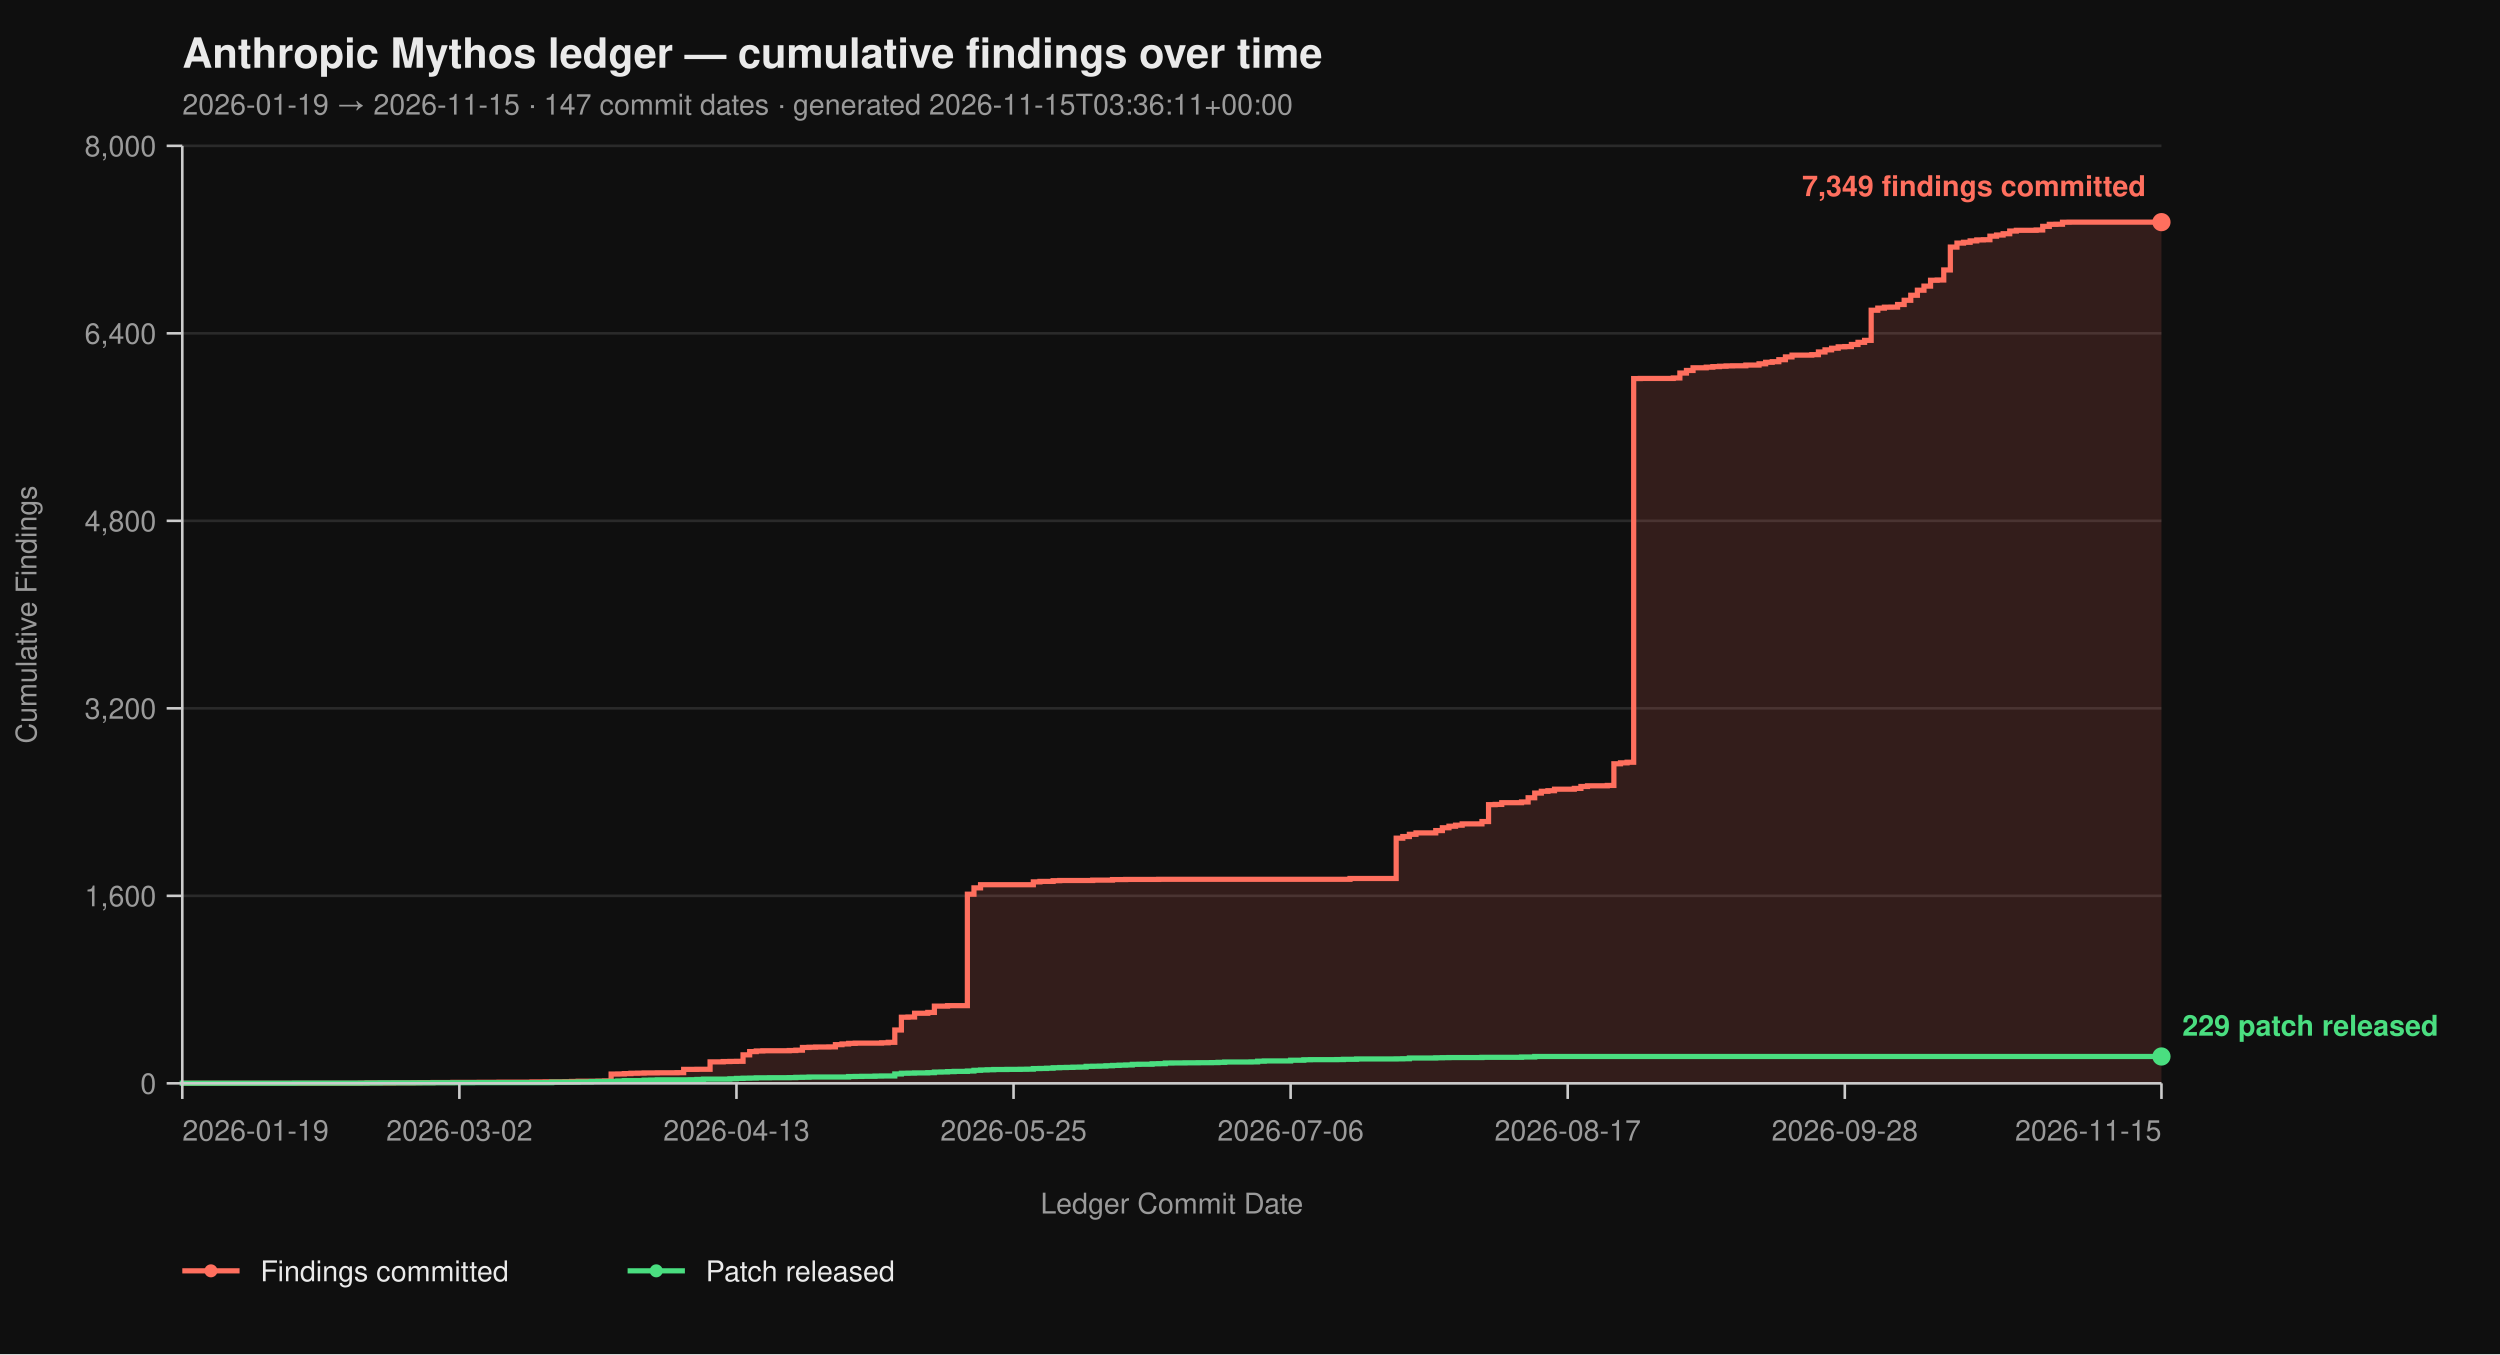
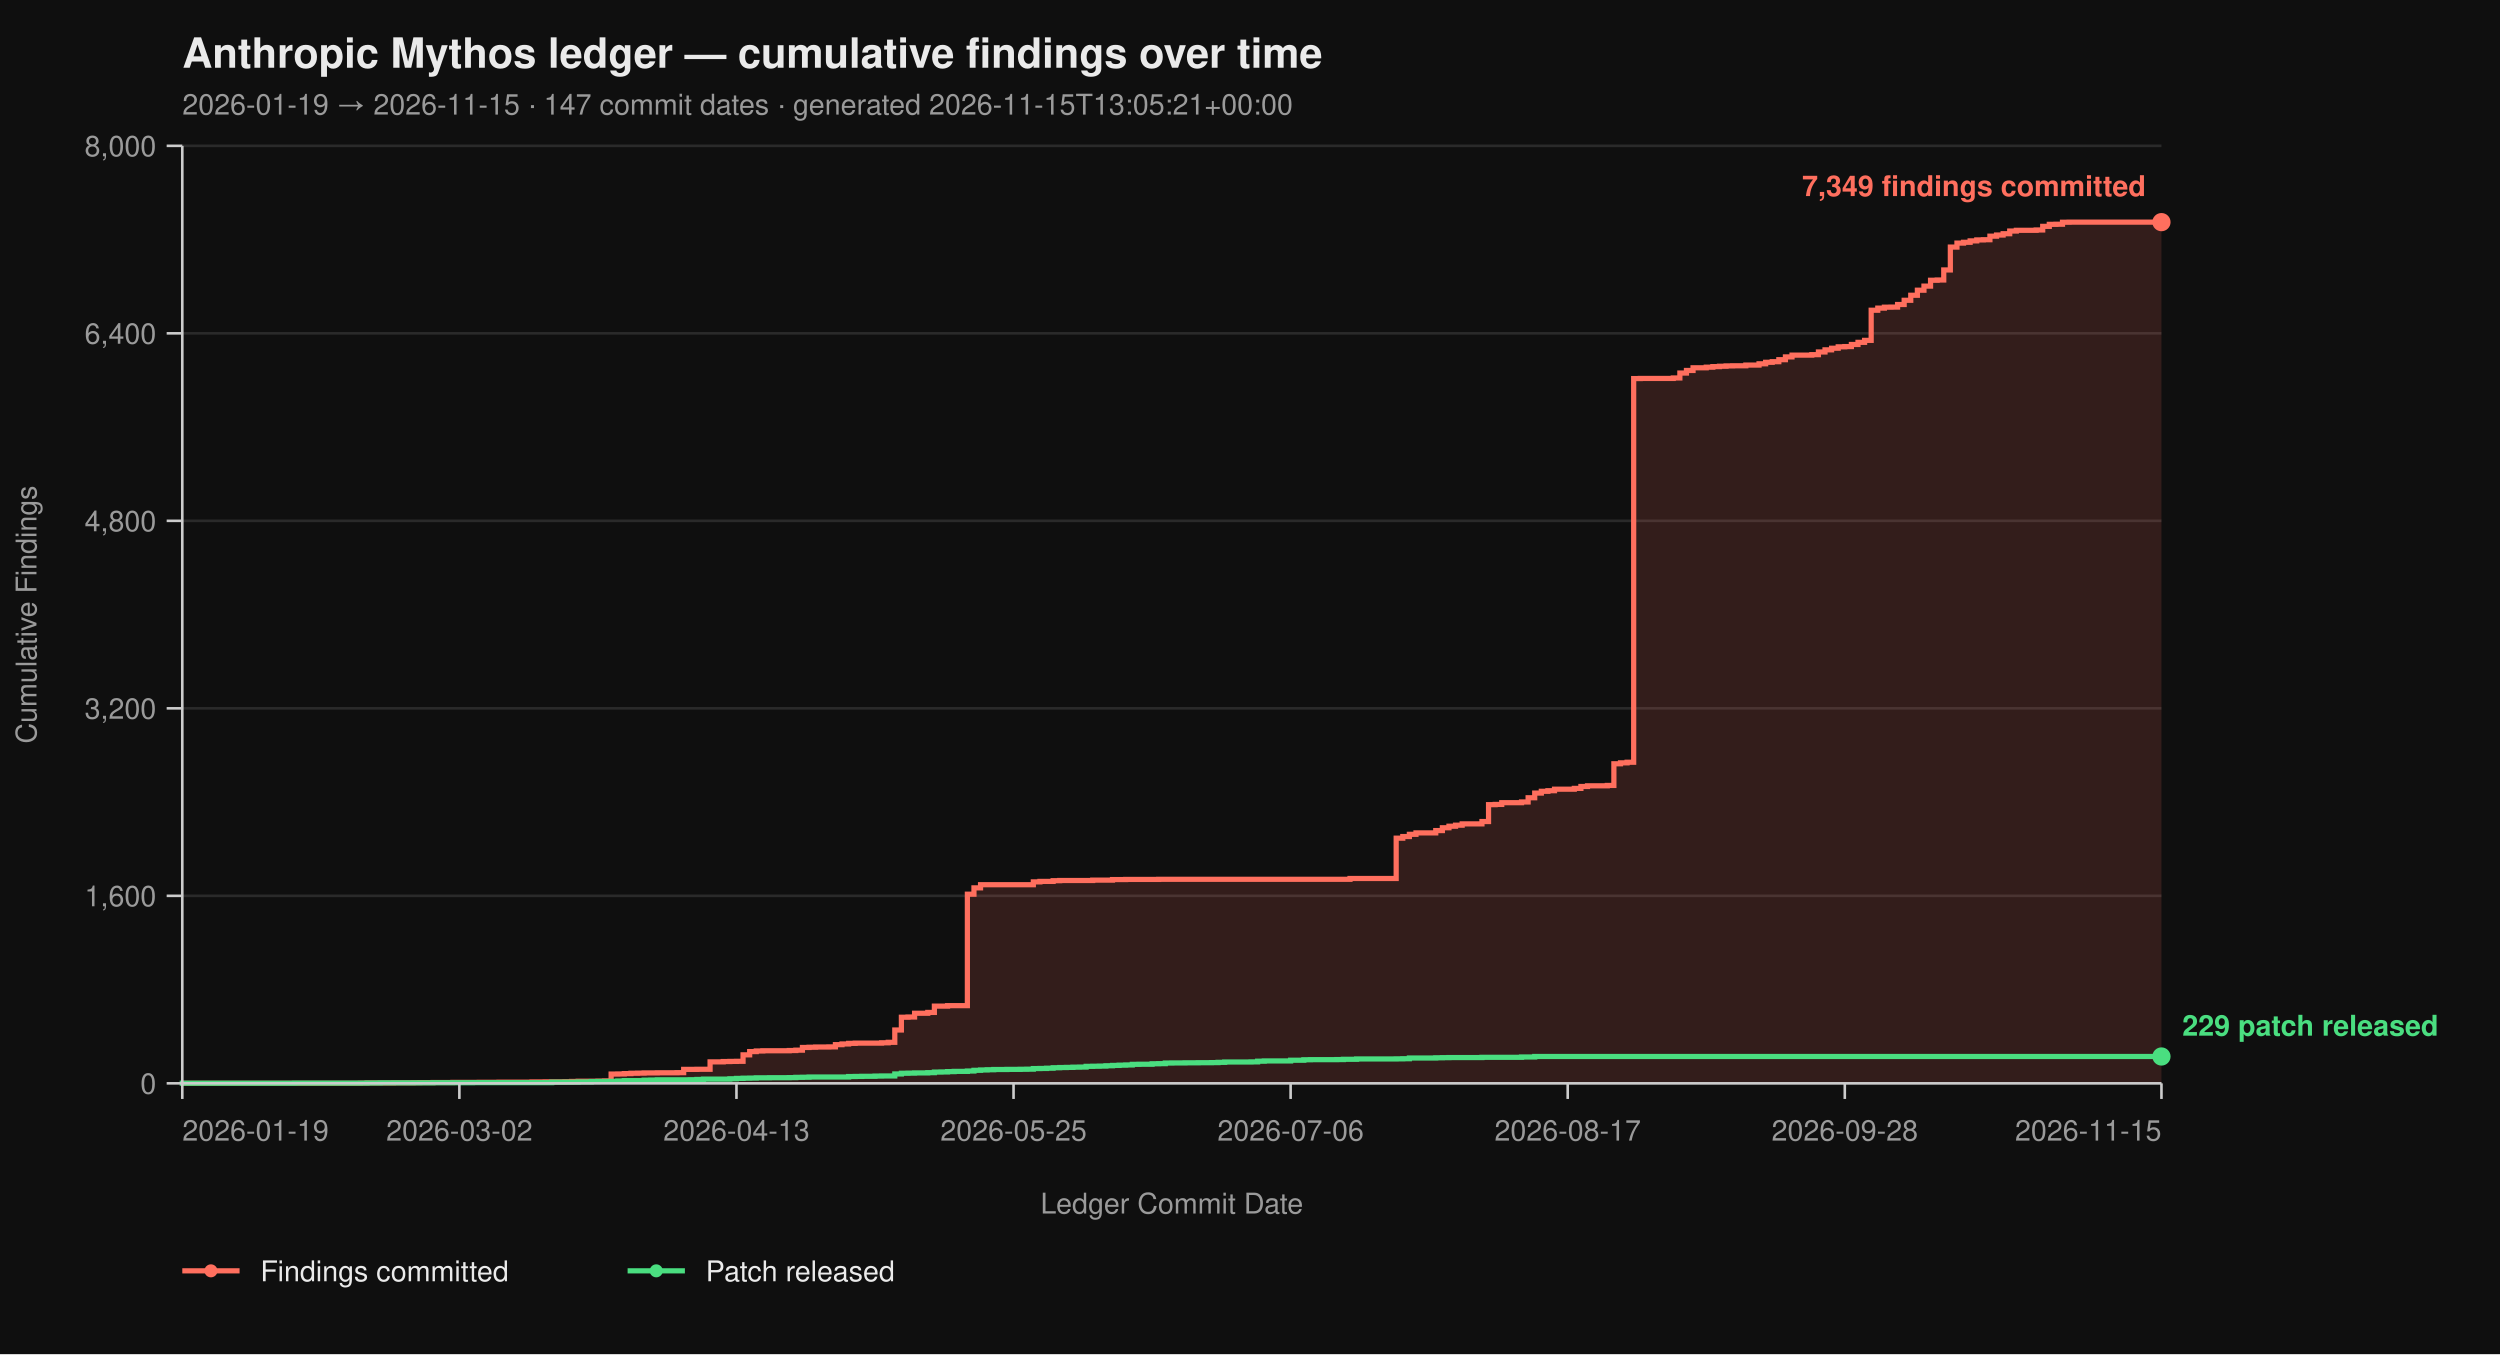
<svg xmlns="http://www.w3.org/2000/svg" viewBox="0 0 960 520" width="960" height="520" font-family="-apple-system, BlinkMacSystemFont, 'Segoe UI', Helvetica, Arial, sans-serif">
  <rect width="100%" height="100%" fill="#0f0f0f" />
  <text x="70" y="26" fill="#eaeaea" font-size="16" font-weight="700">Anthropic Mythos ledger — cumulative findings over time</text>
-   <text x="70" y="44" fill="#9a9a9a" font-size="11">2026-01-19 → 2026-11-15  ·  147 commit dates  ·  generated 2026-11-15T03:36:11+00:00</text>
+   <text x="70" y="44" fill="#9a9a9a" font-size="11">2026-01-19 → 2026-11-15  ·  147 commit dates  ·  generated 2026-11-15T13:05:21+00:00</text>
  <line x1="70" y1="416.00" x2="830" y2="416.00" stroke="#2a2a2a" stroke-width="1" />
  <line x1="70" y1="344.00" x2="830" y2="344.00" stroke="#2a2a2a" stroke-width="1" />
  <line x1="70" y1="272.00" x2="830" y2="272.00" stroke="#2a2a2a" stroke-width="1" />
  <line x1="70" y1="200.00" x2="830" y2="200.00" stroke="#2a2a2a" stroke-width="1" />
  <line x1="70" y1="128.00" x2="830" y2="128.00" stroke="#2a2a2a" stroke-width="1" />
  <line x1="70" y1="56.00" x2="830" y2="56.00" stroke="#2a2a2a" stroke-width="1" />
  <path d="M 70.00 416.00 L 138.40 416.00 L 138.40 415.95 L 140.93 415.95 L 140.93 415.87 L 151.07 415.87 L 151.07 415.82 L 158.67 415.82 L 158.67 415.77 L 161.20 415.77 L 161.20 415.73 L 166.27 415.73 L 166.27 415.69 L 173.87 415.69 L 173.87 415.64 L 184.00 415.64 L 184.00 415.60 L 191.60 415.60 L 191.60 415.55 L 204.27 415.55 L 204.27 415.46 L 209.33 415.46 L 209.33 415.42 L 216.93 415.42 L 216.93 415.37 L 219.47 415.37 L 219.47 415.28 L 222.00 415.28 L 222.00 415.19 L 229.60 415.19 L 229.60 415.14 L 232.13 415.14 L 232.13 415.06 L 234.67 415.06 L 234.67 412.44 L 237.20 412.44 L 237.20 412.40 L 239.73 412.40 L 239.73 412.26 L 242.27 412.26 L 242.27 412.13 L 244.80 412.13 L 244.80 412.08 L 247.33 412.08 L 247.33 412.00 L 252.40 412.00 L 252.40 411.95 L 260.00 411.95 L 260.00 411.90 L 262.53 411.90 L 262.53 410.64 L 267.60 410.64 L 267.60 410.60 L 272.67 410.60 L 272.67 407.76 L 277.73 407.76 L 277.73 407.63 L 280.27 407.63 L 280.27 407.58 L 282.80 407.58 L 282.80 407.54 L 285.33 407.54 L 285.33 405.06 L 287.87 405.06 L 287.87 403.81 L 290.40 403.81 L 290.40 403.58 L 292.93 403.58 L 292.93 403.49 L 303.07 403.49 L 303.07 403.40 L 305.60 403.40 L 305.60 403.26 L 308.13 403.26 L 308.13 402.23 L 310.67 402.23 L 310.67 402.14 L 313.20 402.14 L 313.20 402.05 L 318.27 402.05 L 318.27 402.00 L 320.80 402.00 L 320.80 401.15 L 323.33 401.15 L 323.33 400.88 L 325.87 400.88 L 325.87 400.65 L 328.40 400.65 L 328.40 400.56 L 338.53 400.56 L 338.53 400.43 L 341.07 400.43 L 341.07 400.25 L 343.60 400.25 L 343.60 395.52 L 346.13 395.52 L 346.13 390.62 L 348.67 390.62 L 348.67 390.53 L 351.20 390.53 L 351.20 389.09 L 356.27 389.09 L 356.27 388.77 L 358.80 388.77 L 358.80 386.35 L 363.87 386.35 L 363.87 386.17 L 371.47 386.17 L 371.47 343.37 L 374.00 343.37 L 374.00 340.94 L 376.53 340.94 L 376.53 339.73 L 396.80 339.73 L 396.80 338.64 L 399.33 338.64 L 399.33 338.46 L 404.40 338.46 L 404.40 338.19 L 406.93 338.19 L 406.93 338.11 L 419.60 338.11 L 419.60 337.97 L 427.20 337.97 L 427.20 337.75 L 432.27 337.75 L 432.27 337.70 L 444.93 337.70 L 444.93 337.65 L 518.40 337.65 L 518.40 337.34 L 536.13 337.34 L 536.13 321.86 L 538.67 321.86 L 538.67 321.23 L 541.20 321.23 L 541.20 320.38 L 543.73 320.38 L 543.73 319.83 L 551.33 319.83 L 551.33 318.94 L 553.87 318.94 L 553.87 317.86 L 556.40 317.86 L 556.40 317.27 L 558.93 317.27 L 558.93 316.87 L 561.47 316.87 L 561.47 316.37 L 569.07 316.37 L 569.07 315.47 L 571.60 315.47 L 571.60 308.99 L 574.13 308.99 L 574.13 308.90 L 576.67 308.90 L 576.67 308.23 L 584.27 308.23 L 584.27 307.96 L 586.80 307.96 L 586.80 306.34 L 589.33 306.34 L 589.33 304.54 L 591.87 304.54 L 591.87 303.86 L 594.40 303.86 L 594.40 303.63 L 596.93 303.63 L 596.93 303.05 L 604.53 303.05 L 604.53 302.74 L 607.07 302.74 L 607.07 302.01 L 609.60 302.01 L 609.60 301.75 L 617.20 301.75 L 617.20 301.61 L 619.73 301.61 L 619.73 293.29 L 622.27 293.29 L 622.27 292.93 L 624.80 292.93 L 624.80 292.70 L 627.33 292.70 L 627.33 145.37 L 629.87 145.37 L 629.87 145.32 L 642.53 145.32 L 642.53 145.14 L 645.07 145.14 L 645.07 143.25 L 647.60 143.25 L 647.60 142.26 L 650.13 142.26 L 650.13 141.23 L 655.20 141.23 L 655.20 141.00 L 657.73 141.00 L 657.73 140.78 L 660.27 140.78 L 660.27 140.64 L 662.80 140.64 L 662.80 140.51 L 665.33 140.51 L 665.33 140.46 L 670.40 140.46 L 670.40 140.19 L 675.47 140.19 L 675.47 139.70 L 678.00 139.70 L 678.00 139.12 L 680.53 139.12 L 680.53 138.89 L 683.07 138.89 L 683.07 138.12 L 685.60 138.12 L 685.60 137.05 L 688.13 137.05 L 688.13 136.37 L 695.73 136.37 L 695.73 136.19 L 698.27 136.19 L 698.27 135.16 L 700.80 135.16 L 700.80 134.34 L 703.33 134.34 L 703.33 133.72 L 705.87 133.72 L 705.87 133.18 L 708.40 133.18 L 708.40 133.08 L 710.93 133.08 L 710.93 132.28 L 713.47 132.28 L 713.47 131.46 L 716.00 131.46 L 716.00 130.70 L 718.53 130.70 L 718.53 119.13 L 721.07 119.13 L 721.07 118.32 L 723.60 118.32 L 723.60 117.96 L 726.13 117.96 L 726.13 117.92 L 728.67 117.92 L 728.67 116.93 L 731.20 116.93 L 731.20 115.31 L 733.73 115.31 L 733.73 113.38 L 736.27 113.38 L 736.27 111.44 L 738.80 111.44 L 738.80 109.87 L 741.33 109.87 L 741.33 107.62 L 743.87 107.62 L 743.87 107.52 L 746.40 107.52 L 746.40 103.66 L 748.93 103.66 L 748.93 94.88 L 751.47 94.88 L 751.47 93.35 L 754.00 93.35 L 754.00 93.04 L 756.53 93.04 L 756.53 92.50 L 759.07 92.50 L 759.07 92.13 L 761.60 92.13 L 761.60 92.05 L 764.13 92.05 L 764.13 90.69 L 766.67 90.69 L 766.67 90.25 L 769.20 90.25 L 769.20 89.75 L 771.73 89.75 L 771.73 88.72 L 774.27 88.72 L 774.27 88.44 L 781.87 88.44 L 781.87 88.31 L 784.40 88.31 L 784.40 86.92 L 786.93 86.92 L 786.93 86.15 L 789.47 86.15 L 789.47 86.10 L 792.00 86.10 L 792.00 85.34 L 794.53 85.34 L 794.53 85.30 L 830.00 85.30 L 830.00 416.00 Z" fill="#ff6f5e26" stroke="none" />
  <path d="M 70.00 416.00 L 138.40 416.00 L 138.40 415.95 L 140.93 415.95 L 140.93 415.87 L 151.07 415.87 L 151.07 415.82 L 158.67 415.82 L 158.67 415.77 L 161.20 415.77 L 161.20 415.73 L 166.27 415.73 L 166.27 415.69 L 173.87 415.69 L 173.87 415.64 L 184.00 415.64 L 184.00 415.60 L 191.60 415.60 L 191.60 415.55 L 204.27 415.55 L 204.27 415.46 L 209.33 415.46 L 209.33 415.42 L 216.93 415.42 L 216.93 415.37 L 219.47 415.37 L 219.47 415.28 L 222.00 415.28 L 222.00 415.19 L 229.60 415.19 L 229.60 415.14 L 232.13 415.14 L 232.13 415.06 L 234.67 415.06 L 234.67 412.44 L 237.20 412.44 L 237.20 412.40 L 239.73 412.40 L 239.73 412.26 L 242.27 412.26 L 242.27 412.13 L 244.80 412.13 L 244.80 412.08 L 247.33 412.08 L 247.33 412.00 L 252.40 412.00 L 252.40 411.95 L 260.00 411.95 L 260.00 411.90 L 262.53 411.90 L 262.53 410.64 L 267.60 410.64 L 267.60 410.60 L 272.67 410.60 L 272.67 407.76 L 277.73 407.76 L 277.73 407.63 L 280.27 407.63 L 280.27 407.58 L 282.80 407.58 L 282.80 407.54 L 285.33 407.54 L 285.33 405.06 L 287.87 405.06 L 287.87 403.81 L 290.40 403.81 L 290.40 403.58 L 292.93 403.58 L 292.93 403.49 L 303.07 403.49 L 303.07 403.40 L 305.60 403.40 L 305.60 403.26 L 308.13 403.26 L 308.13 402.23 L 310.67 402.23 L 310.67 402.14 L 313.20 402.14 L 313.20 402.05 L 318.27 402.05 L 318.27 402.00 L 320.80 402.00 L 320.80 401.15 L 323.33 401.15 L 323.33 400.88 L 325.87 400.88 L 325.87 400.65 L 328.40 400.65 L 328.40 400.56 L 338.53 400.56 L 338.53 400.43 L 341.07 400.43 L 341.07 400.25 L 343.60 400.25 L 343.60 395.52 L 346.13 395.52 L 346.13 390.62 L 348.67 390.62 L 348.67 390.53 L 351.20 390.53 L 351.20 389.09 L 356.27 389.09 L 356.27 388.77 L 358.80 388.77 L 358.80 386.35 L 363.87 386.35 L 363.87 386.17 L 371.47 386.17 L 371.47 343.37 L 374.00 343.37 L 374.00 340.94 L 376.53 340.94 L 376.53 339.73 L 396.80 339.73 L 396.80 338.64 L 399.33 338.64 L 399.33 338.46 L 404.40 338.46 L 404.40 338.19 L 406.93 338.19 L 406.93 338.11 L 419.60 338.11 L 419.60 337.97 L 427.20 337.97 L 427.20 337.75 L 432.27 337.75 L 432.27 337.70 L 444.93 337.70 L 444.93 337.65 L 518.40 337.65 L 518.40 337.34 L 536.13 337.34 L 536.13 321.86 L 538.67 321.86 L 538.67 321.23 L 541.20 321.23 L 541.20 320.38 L 543.73 320.38 L 543.73 319.83 L 551.33 319.83 L 551.33 318.94 L 553.87 318.94 L 553.87 317.86 L 556.40 317.86 L 556.40 317.27 L 558.93 317.27 L 558.93 316.87 L 561.47 316.87 L 561.47 316.37 L 569.07 316.37 L 569.07 315.47 L 571.60 315.47 L 571.60 308.99 L 574.13 308.99 L 574.13 308.90 L 576.67 308.90 L 576.67 308.23 L 584.27 308.23 L 584.27 307.96 L 586.80 307.96 L 586.80 306.34 L 589.33 306.34 L 589.33 304.54 L 591.87 304.54 L 591.87 303.86 L 594.40 303.86 L 594.40 303.63 L 596.93 303.63 L 596.93 303.05 L 604.53 303.05 L 604.53 302.74 L 607.07 302.74 L 607.07 302.01 L 609.60 302.01 L 609.60 301.75 L 617.20 301.75 L 617.20 301.61 L 619.73 301.61 L 619.73 293.29 L 622.27 293.29 L 622.27 292.93 L 624.80 292.93 L 624.80 292.70 L 627.33 292.70 L 627.33 145.37 L 629.87 145.37 L 629.87 145.32 L 642.53 145.32 L 642.53 145.14 L 645.07 145.14 L 645.07 143.25 L 647.60 143.25 L 647.60 142.26 L 650.13 142.26 L 650.13 141.23 L 655.20 141.23 L 655.20 141.00 L 657.73 141.00 L 657.73 140.78 L 660.27 140.78 L 660.27 140.64 L 662.80 140.64 L 662.80 140.51 L 665.33 140.51 L 665.33 140.46 L 670.40 140.46 L 670.40 140.19 L 675.47 140.19 L 675.47 139.70 L 678.00 139.70 L 678.00 139.12 L 680.53 139.12 L 680.53 138.89 L 683.07 138.89 L 683.07 138.12 L 685.60 138.12 L 685.60 137.05 L 688.13 137.05 L 688.13 136.37 L 695.73 136.37 L 695.73 136.19 L 698.27 136.19 L 698.27 135.16 L 700.80 135.16 L 700.80 134.34 L 703.33 134.34 L 703.33 133.72 L 705.87 133.72 L 705.87 133.18 L 708.40 133.18 L 708.40 133.08 L 710.93 133.08 L 710.93 132.28 L 713.47 132.28 L 713.47 131.46 L 716.00 131.46 L 716.00 130.70 L 718.53 130.70 L 718.53 119.13 L 721.07 119.13 L 721.07 118.32 L 723.60 118.32 L 723.60 117.96 L 726.13 117.96 L 726.13 117.92 L 728.67 117.92 L 728.67 116.93 L 731.20 116.93 L 731.20 115.31 L 733.73 115.31 L 733.73 113.38 L 736.27 113.38 L 736.27 111.44 L 738.80 111.44 L 738.80 109.87 L 741.33 109.87 L 741.33 107.62 L 743.87 107.62 L 743.87 107.52 L 746.40 107.52 L 746.40 103.66 L 748.93 103.66 L 748.93 94.88 L 751.47 94.88 L 751.47 93.35 L 754.00 93.35 L 754.00 93.04 L 756.53 93.04 L 756.53 92.50 L 759.07 92.50 L 759.07 92.13 L 761.60 92.13 L 761.60 92.05 L 764.13 92.05 L 764.13 90.69 L 766.67 90.69 L 766.67 90.25 L 769.20 90.25 L 769.20 89.75 L 771.73 89.75 L 771.73 88.72 L 774.27 88.72 L 774.27 88.44 L 781.87 88.44 L 781.87 88.31 L 784.40 88.31 L 784.40 86.92 L 786.93 86.92 L 786.93 86.15 L 789.47 86.15 L 789.47 86.10 L 792.00 86.10 L 792.00 85.34 L 794.53 85.34 L 794.53 85.30 L 830.00 85.30" fill="none" stroke="#ff6f5e" stroke-width="2" stroke-linejoin="miter" stroke-linecap="butt" />
  <path d="M 70.00 416.00 L 70.00 416.00 L 70.00 415.95 L 113.07 415.95 L 113.07 415.91 L 140.93 415.91 L 140.93 415.87 L 146.00 415.87 L 146.00 415.82 L 166.27 415.82 L 166.27 415.77 L 181.47 415.77 L 181.47 415.73 L 211.87 415.73 L 211.87 415.55 L 222.00 415.55 L 222.00 415.46 L 227.07 415.46 L 227.07 415.32 L 229.60 415.32 L 229.60 415.28 L 234.67 415.28 L 234.67 415.24 L 237.20 415.24 L 237.20 415.10 L 239.73 415.10 L 239.73 414.96 L 247.33 414.96 L 247.33 414.79 L 249.87 414.79 L 249.87 414.74 L 252.40 414.74 L 252.40 414.65 L 265.07 414.65 L 265.07 414.61 L 267.60 414.61 L 267.60 414.51 L 270.13 414.51 L 270.13 414.38 L 280.27 414.38 L 280.27 414.25 L 282.80 414.25 L 282.80 414.11 L 285.33 414.11 L 285.33 414.02 L 287.87 414.02 L 287.87 413.98 L 290.40 413.98 L 290.40 413.88 L 295.47 413.88 L 295.47 413.84 L 303.07 413.84 L 303.07 413.80 L 305.60 413.80 L 305.60 413.70 L 308.13 413.70 L 308.13 413.66 L 310.67 413.66 L 310.67 413.57 L 325.87 413.57 L 325.87 413.39 L 328.40 413.39 L 328.40 413.35 L 330.93 413.35 L 330.93 413.30 L 336.00 413.30 L 336.00 413.21 L 338.53 413.21 L 338.53 413.17 L 343.60 413.17 L 343.60 412.40 L 346.13 412.40 L 346.13 412.13 L 348.67 412.13 L 348.67 412.08 L 351.20 412.08 L 351.20 412.00 L 356.27 412.00 L 356.27 411.90 L 358.80 411.90 L 358.80 411.68 L 361.33 411.68 L 361.33 411.63 L 363.87 411.63 L 363.87 411.50 L 366.40 411.50 L 366.40 411.41 L 371.47 411.41 L 371.47 411.27 L 374.00 411.27 L 374.00 411.00 L 376.53 411.00 L 376.53 410.87 L 379.07 410.87 L 379.07 410.78 L 381.60 410.78 L 381.60 410.69 L 386.67 410.69 L 386.67 410.64 L 391.73 410.64 L 391.73 410.60 L 394.27 410.60 L 394.27 410.56 L 396.80 410.56 L 396.80 410.33 L 399.33 410.33 L 399.33 410.29 L 401.87 410.29 L 401.87 410.19 L 404.40 410.19 L 404.40 410.01 L 406.93 410.01 L 406.93 409.93 L 409.47 409.93 L 409.47 409.88 L 412.00 409.88 L 412.00 409.79 L 414.53 409.79 L 414.53 409.75 L 417.07 409.75 L 417.07 409.48 L 419.60 409.48 L 419.60 409.43 L 422.13 409.43 L 422.13 409.38 L 424.67 409.38 L 424.67 409.25 L 427.20 409.25 L 427.20 409.12 L 429.73 409.12 L 429.73 409.02 L 432.27 409.02 L 432.27 408.94 L 434.80 408.94 L 434.80 408.71 L 437.33 408.71 L 437.33 408.67 L 442.40 408.67 L 442.40 408.49 L 444.93 408.49 L 444.93 408.44 L 447.47 408.44 L 447.47 408.21 L 450.00 408.21 L 450.00 408.17 L 455.07 408.17 L 455.07 408.12 L 460.13 408.12 L 460.13 408.08 L 465.20 408.08 L 465.20 408.04 L 467.73 408.04 L 467.73 407.94 L 470.27 407.94 L 470.27 407.81 L 480.40 407.81 L 480.40 407.76 L 482.93 407.76 L 482.93 407.50 L 485.47 407.50 L 485.47 407.40 L 495.60 407.40 L 495.60 407.13 L 500.67 407.13 L 500.67 406.95 L 503.20 406.95 L 503.20 406.91 L 513.33 406.91 L 513.33 406.87 L 515.87 406.87 L 515.87 406.77 L 520.93 406.77 L 520.93 406.64 L 536.13 406.64 L 536.13 406.60 L 538.67 406.60 L 538.67 406.55 L 541.20 406.55 L 541.20 406.28 L 551.33 406.28 L 551.33 406.19 L 553.87 406.19 L 553.87 406.14 L 556.40 406.14 L 556.40 406.10 L 569.07 406.10 L 569.07 406.01 L 584.27 406.01 L 584.27 405.88 L 589.33 405.88 L 589.33 405.69 L 830.00 405.69" fill="none" stroke="#4ade80" stroke-width="2" stroke-linejoin="miter" stroke-linecap="butt" />
  <line x1="70" y1="56" x2="70" y2="416" stroke="#cccccc" stroke-width="1" />
  <line x1="70" y1="416" x2="830" y2="416" stroke="#cccccc" stroke-width="1" />
  <line x1="64" y1="416.00" x2="70" y2="416.00" stroke="#cccccc" stroke-width="1" />
  <line x1="64" y1="344.00" x2="70" y2="344.00" stroke="#cccccc" stroke-width="1" />
  <line x1="64" y1="272.00" x2="70" y2="272.00" stroke="#cccccc" stroke-width="1" />
  <line x1="64" y1="200.00" x2="70" y2="200.00" stroke="#cccccc" stroke-width="1" />
  <line x1="64" y1="128.00" x2="70" y2="128.00" stroke="#cccccc" stroke-width="1" />
  <line x1="64" y1="56.00" x2="70" y2="56.00" stroke="#cccccc" stroke-width="1" />
  <text x="60" y="420.00" text-anchor="end" fill="#9a9a9a" font-size="11">0</text>
  <text x="60" y="348.00" text-anchor="end" fill="#9a9a9a" font-size="11">1,600</text>
  <text x="60" y="276.00" text-anchor="end" fill="#9a9a9a" font-size="11">3,200</text>
  <text x="60" y="204.00" text-anchor="end" fill="#9a9a9a" font-size="11">4,800</text>
  <text x="60" y="132.00" text-anchor="end" fill="#9a9a9a" font-size="11">6,400</text>
  <text x="60" y="60.00" text-anchor="end" fill="#9a9a9a" font-size="11">8,000</text>
  <text x="14" y="236.00" fill="#9a9a9a" font-size="11" transform="rotate(-90 14 236.00)" text-anchor="middle">Cumulative Findings</text>
  <line x1="70.00" y1="416" x2="70.00" y2="422" stroke="#cccccc" stroke-width="1" />
  <line x1="176.40" y1="416" x2="176.40" y2="422" stroke="#cccccc" stroke-width="1" />
  <line x1="282.80" y1="416" x2="282.80" y2="422" stroke="#cccccc" stroke-width="1" />
  <line x1="389.20" y1="416" x2="389.20" y2="422" stroke="#cccccc" stroke-width="1" />
  <line x1="495.60" y1="416" x2="495.60" y2="422" stroke="#cccccc" stroke-width="1" />
  <line x1="602.00" y1="416" x2="602.00" y2="422" stroke="#cccccc" stroke-width="1" />
  <line x1="708.40" y1="416" x2="708.40" y2="422" stroke="#cccccc" stroke-width="1" />
  <line x1="830.00" y1="416" x2="830.00" y2="422" stroke="#cccccc" stroke-width="1" />
  <text x="70.00" y="438" text-anchor="start" fill="#9a9a9a" font-size="11">2026-01-19</text>
  <text x="176.40" y="438" text-anchor="middle" fill="#9a9a9a" font-size="11">2026-03-02</text>
  <text x="282.80" y="438" text-anchor="middle" fill="#9a9a9a" font-size="11">2026-04-13</text>
  <text x="389.20" y="438" text-anchor="middle" fill="#9a9a9a" font-size="11">2026-05-25</text>
  <text x="495.60" y="438" text-anchor="middle" fill="#9a9a9a" font-size="11">2026-07-06</text>
  <text x="602.00" y="438" text-anchor="middle" fill="#9a9a9a" font-size="11">2026-08-17</text>
  <text x="708.40" y="438" text-anchor="middle" fill="#9a9a9a" font-size="11">2026-09-28</text>
  <text x="830.00" y="438" text-anchor="end" fill="#9a9a9a" font-size="11">2026-11-15</text>
  <text x="450.00" y="466" fill="#9a9a9a" font-size="11" text-anchor="middle">Ledger Commit Date</text>
  <circle cx="830.00" cy="85.30" r="3.5" fill="#ff6f5e" />
  <text x="824.00" y="75.30" text-anchor="end" fill="#ff6f5e" font-size="11" font-weight="600">7,349 findings committed</text>
  <circle cx="830.00" cy="405.69" r="3.5" fill="#4ade80" />
  <text x="838.00" y="397.69" text-anchor="start" fill="#4ade80" font-size="11" font-weight="600">229 patch released</text>
  <line x1="70" y1="488" x2="92" y2="488" stroke="#ff6f5e" stroke-width="2" />
  <circle cx="81" cy="488" r="2.5" fill="#ff6f5e" />
  <text x="100" y="492" fill="#eaeaea" font-size="11">Findings committed</text>
  <line x1="241.0" y1="488" x2="263.0" y2="488" stroke="#4ade80" stroke-width="2" />
  <circle cx="252.0" cy="488" r="2.5" fill="#4ade80" />
  <text x="271.0" y="492" fill="#eaeaea" font-size="11">Patch released</text>
</svg>
